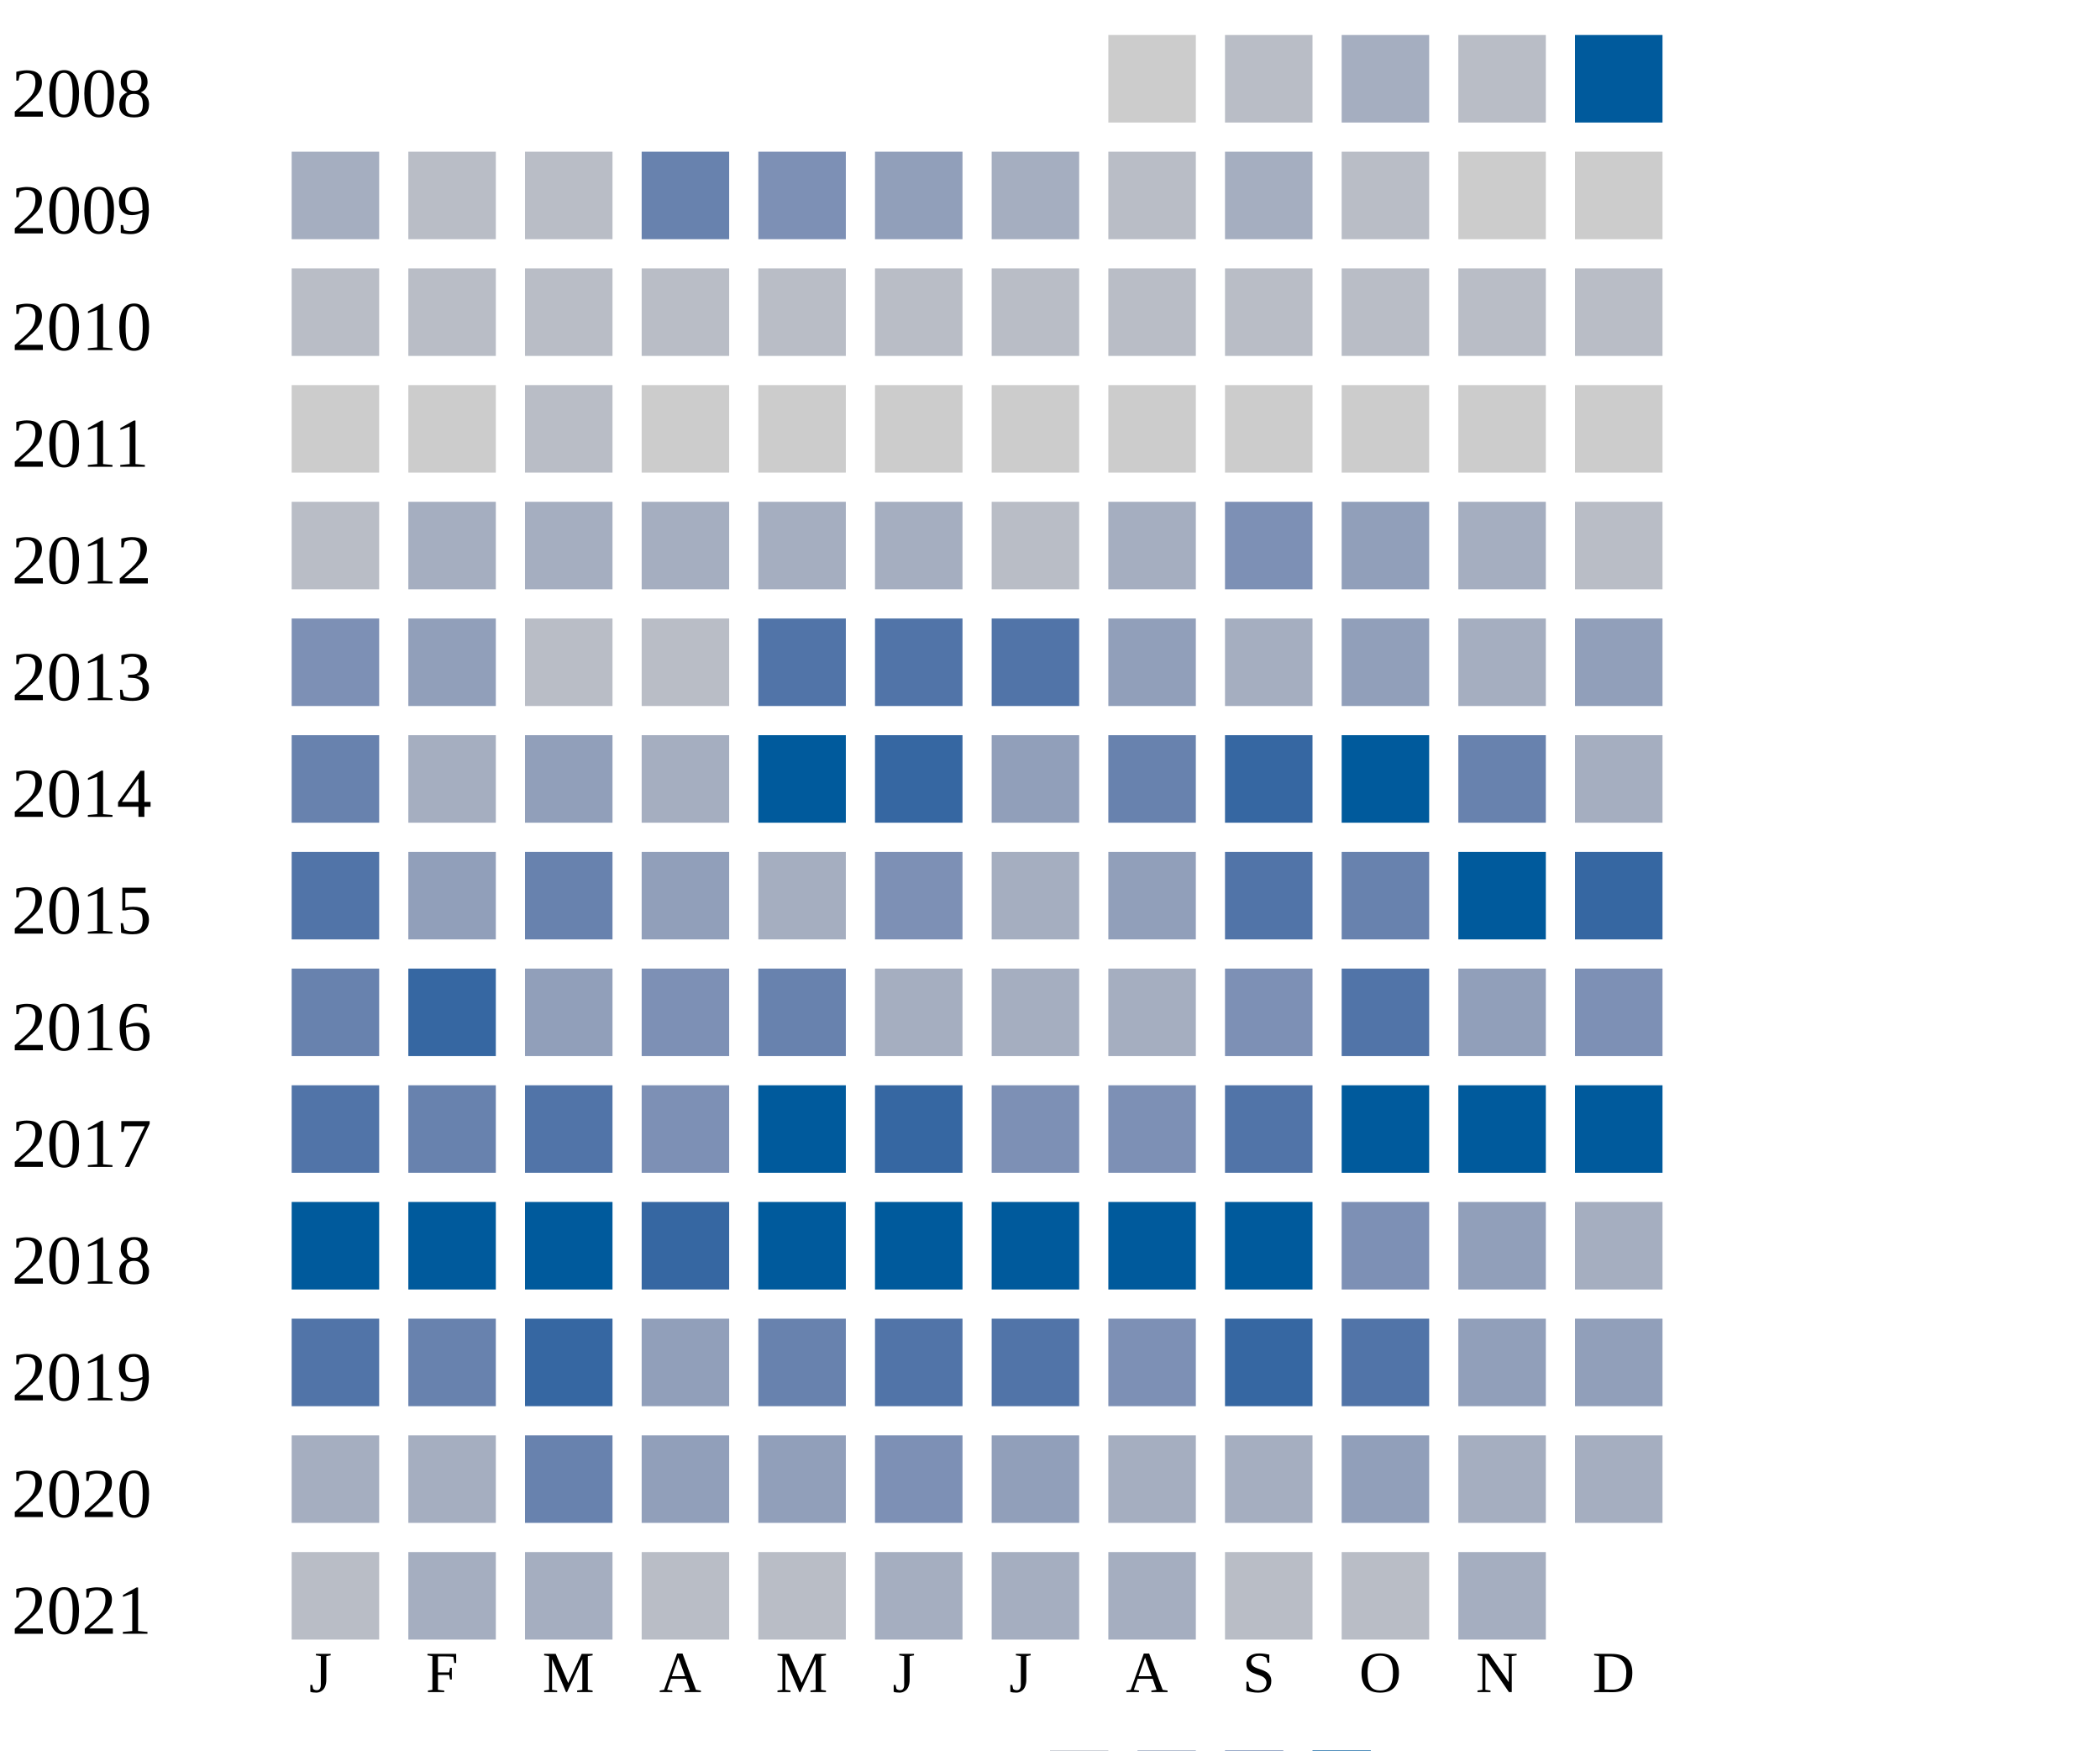
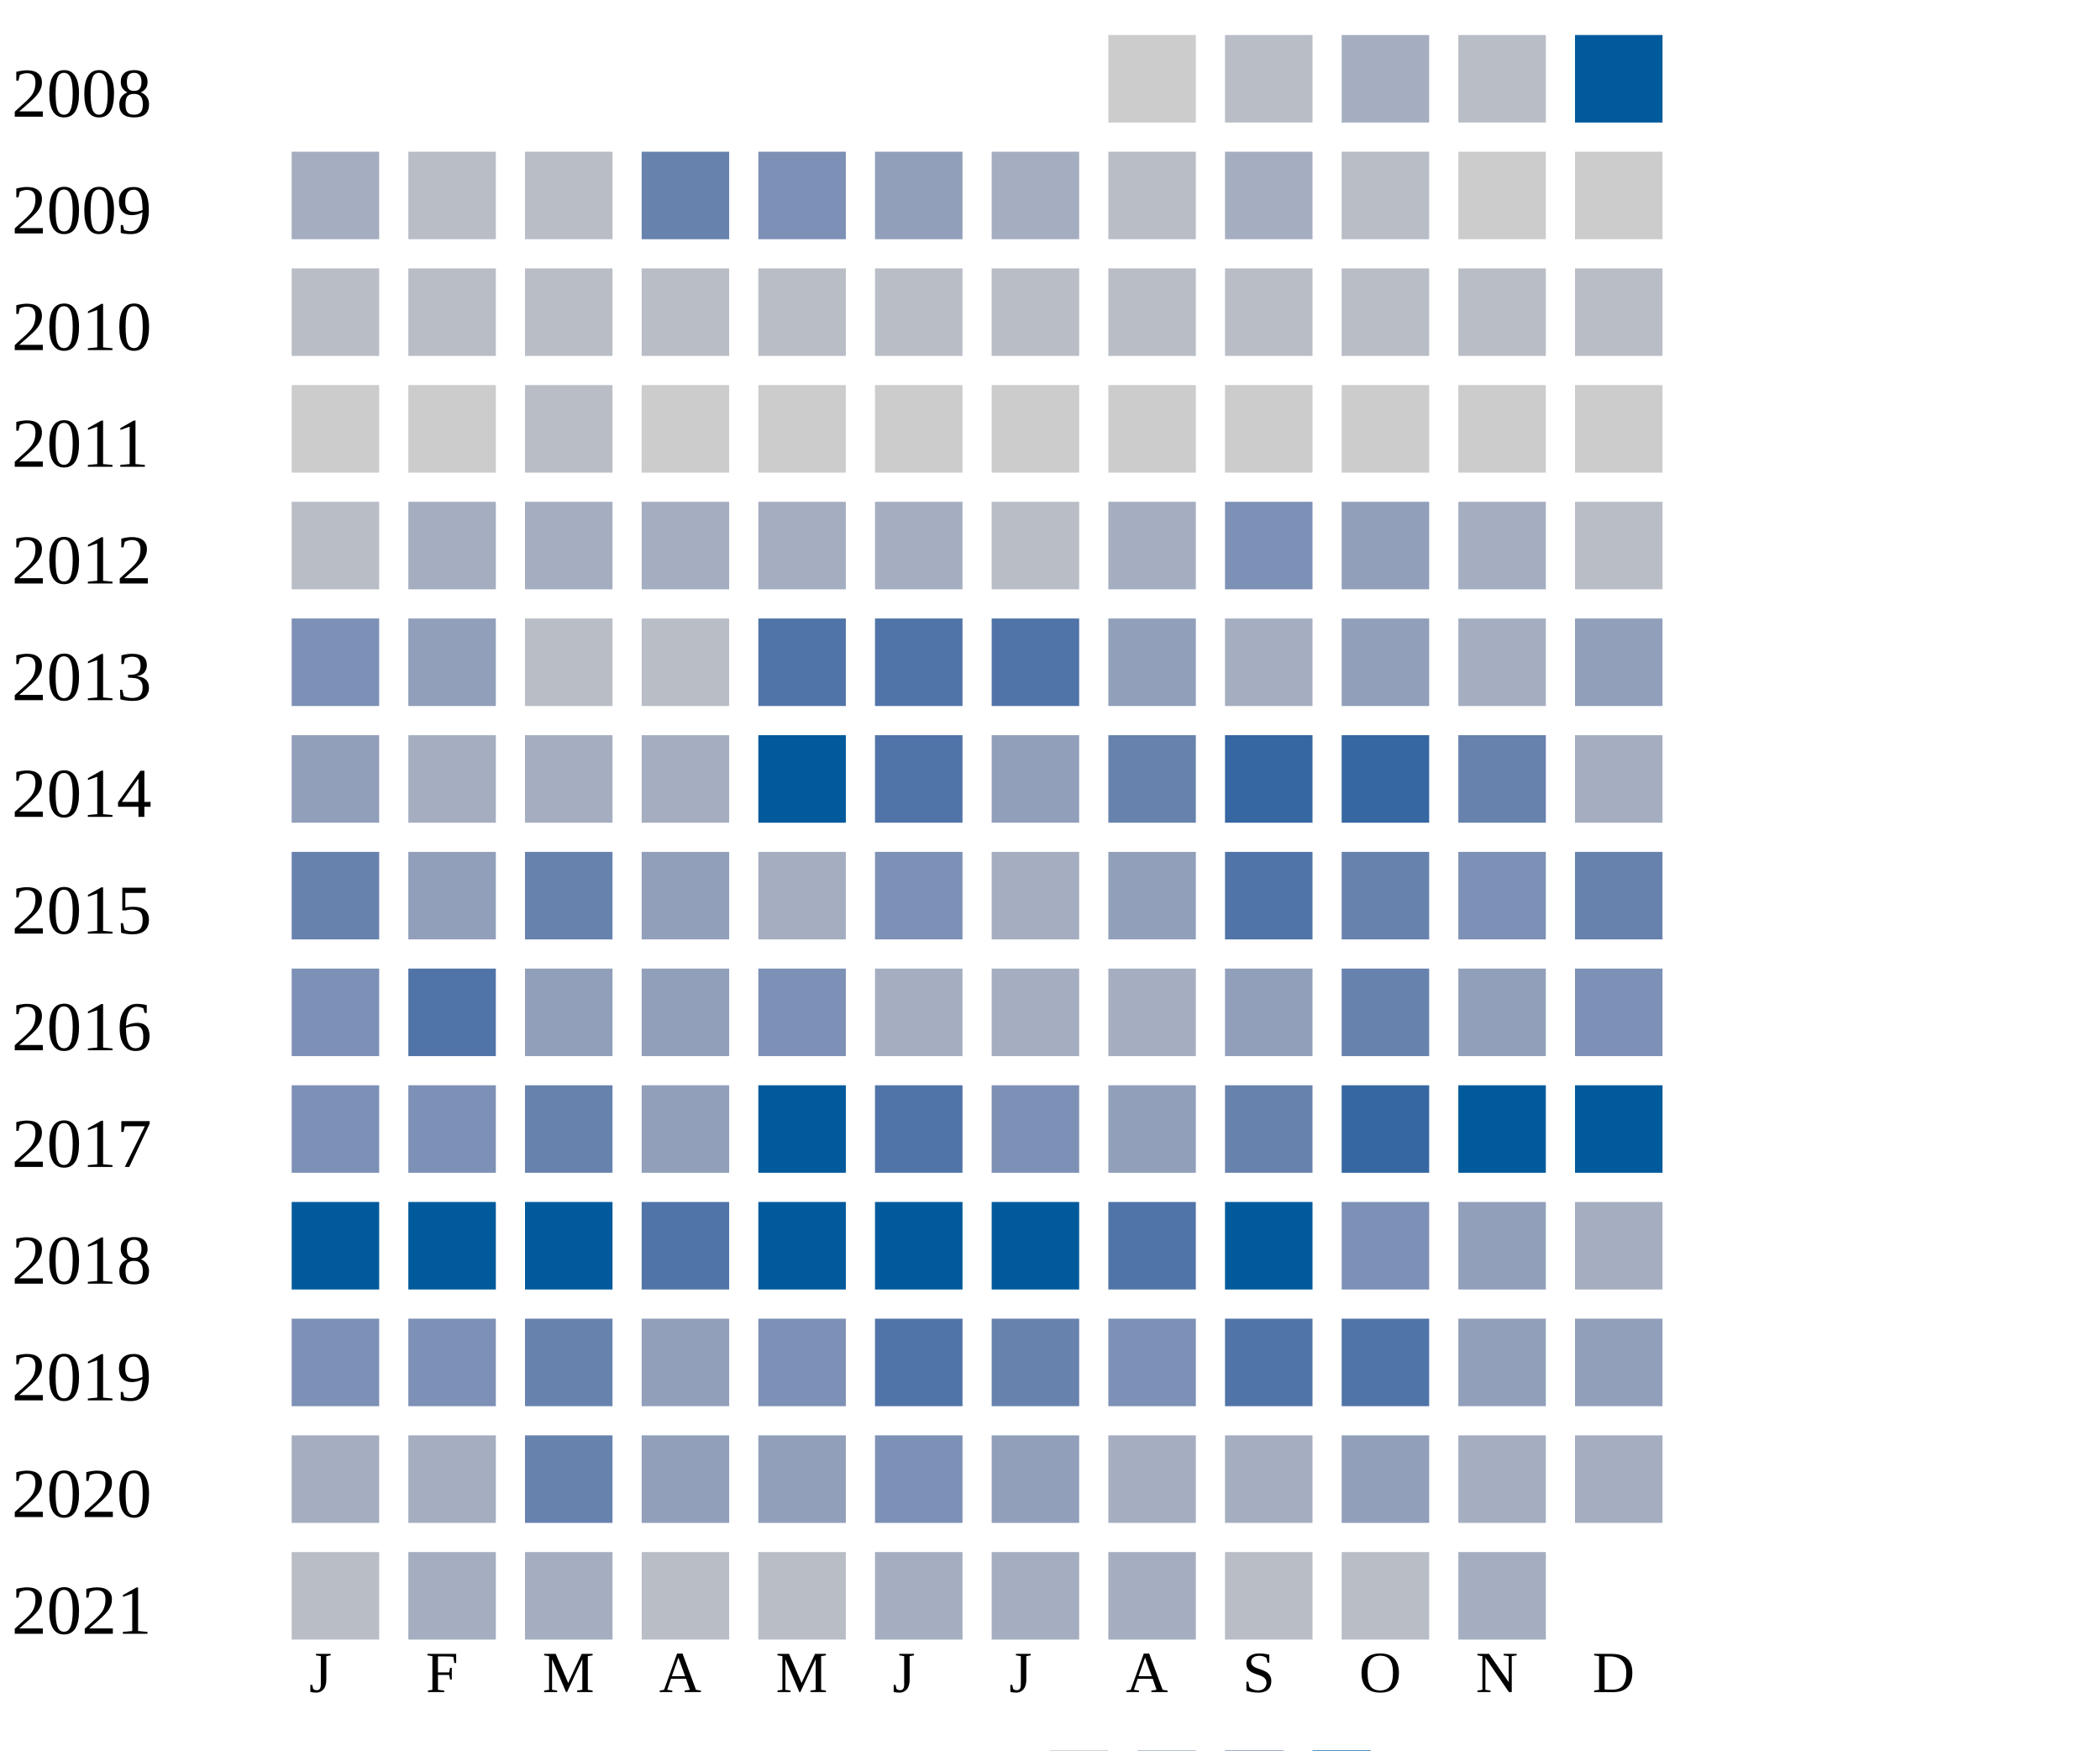
<svg xmlns="http://www.w3.org/2000/svg" width="360" height="300">
  <g transform="translate(0 0)">
    <text x="2" y="20">2008</text>
    <rect x="190" y="6" width="15" height="15" fill="#cccccc" />
    <rect x="210" y="6" width="15" height="15" fill="#b9bdc6" />
    <rect x="230" y="6" width="15" height="15" fill="#a5aec0" />
    <rect x="250" y="6" width="15" height="15" fill="#b9bdc6" />
    <rect x="270" y="6" width="15" height="15" fill="#005a9c" />
  </g>
  <g transform="translate(0 20)">
    <text x="2" y="20">2009</text>
    <rect x="50" y="6" width="15" height="15" fill="#a5aec0" />
    <rect x="70" y="6" width="15" height="15" fill="#b9bdc6" />
    <rect x="90" y="6" width="15" height="15" fill="#b9bdc6" />
    <rect x="110" y="6" width="15" height="15" fill="#6882ae" />
    <rect x="130" y="6" width="15" height="15" fill="#7d90b5" />
    <rect x="150" y="6" width="15" height="15" fill="#919fba" />
    <rect x="170" y="6" width="15" height="15" fill="#a5aec0" />
    <rect x="190" y="6" width="15" height="15" fill="#b9bdc6" />
    <rect x="210" y="6" width="15" height="15" fill="#a5aec0" />
    <rect x="230" y="6" width="15" height="15" fill="#b9bdc6" />
    <rect x="250" y="6" width="15" height="15" fill="#cccccc" />
    <rect x="270" y="6" width="15" height="15" fill="#cccccc" />
  </g>
  <g transform="translate(0 40)">
    <text x="2" y="20">2010</text>
    <rect x="50" y="6" width="15" height="15" fill="#b9bdc6" />
    <rect x="70" y="6" width="15" height="15" fill="#b9bdc6" />
    <rect x="90" y="6" width="15" height="15" fill="#b9bdc6" />
    <rect x="110" y="6" width="15" height="15" fill="#b9bdc6" />
    <rect x="130" y="6" width="15" height="15" fill="#b9bdc6" />
    <rect x="150" y="6" width="15" height="15" fill="#b9bdc6" />
    <rect x="170" y="6" width="15" height="15" fill="#b9bdc6" />
    <rect x="190" y="6" width="15" height="15" fill="#b9bdc6" />
    <rect x="210" y="6" width="15" height="15" fill="#b9bdc6" />
    <rect x="230" y="6" width="15" height="15" fill="#b9bdc6" />
    <rect x="250" y="6" width="15" height="15" fill="#b9bdc6" />
    <rect x="270" y="6" width="15" height="15" fill="#b9bdc6" />
  </g>
  <g transform="translate(0 60)">
    <text x="2" y="20">2011</text>
    <rect x="50" y="6" width="15" height="15" fill="#cccccc" />
    <rect x="70" y="6" width="15" height="15" fill="#cccccc" />
    <rect x="90" y="6" width="15" height="15" fill="#b9bdc6" />
    <rect x="110" y="6" width="15" height="15" fill="#cccccc" />
    <rect x="130" y="6" width="15" height="15" fill="#cccccc" />
    <rect x="150" y="6" width="15" height="15" fill="#cccccc" />
    <rect x="170" y="6" width="15" height="15" fill="#cccccc" />
    <rect x="190" y="6" width="15" height="15" fill="#cccccc" />
    <rect x="210" y="6" width="15" height="15" fill="#cccccc" />
    <rect x="230" y="6" width="15" height="15" fill="#cccccc" />
    <rect x="250" y="6" width="15" height="15" fill="#cccccc" />
    <rect x="270" y="6" width="15" height="15" fill="#cccccc" />
  </g>
  <g transform="translate(0 80)">
    <text x="2" y="20">2012</text>
    <rect x="50" y="6" width="15" height="15" fill="#b9bdc6" />
    <rect x="70" y="6" width="15" height="15" fill="#a5aec0" />
    <rect x="90" y="6" width="15" height="15" fill="#a5aec0" />
    <rect x="110" y="6" width="15" height="15" fill="#a5aec0" />
    <rect x="130" y="6" width="15" height="15" fill="#a5aec0" />
    <rect x="150" y="6" width="15" height="15" fill="#a5aec0" />
    <rect x="170" y="6" width="15" height="15" fill="#b9bdc6" />
    <rect x="190" y="6" width="15" height="15" fill="#a5aec0" />
    <rect x="210" y="6" width="15" height="15" fill="#7d90b5" />
    <rect x="230" y="6" width="15" height="15" fill="#919fba" />
    <rect x="250" y="6" width="15" height="15" fill="#a5aec0" />
    <rect x="270" y="6" width="15" height="15" fill="#b9bdc6" />
  </g>
  <g transform="translate(0 100)">
    <text x="2" y="20">2013</text>
    <rect x="50" y="6" width="15" height="15" fill="#7d90b5" />
    <rect x="70" y="6" width="15" height="15" fill="#919fba" />
    <rect x="90" y="6" width="15" height="15" fill="#b9bdc6" />
    <rect x="110" y="6" width="15" height="15" fill="#b9bdc6" />
    <rect x="130" y="6" width="15" height="15" fill="#5174a8" />
    <rect x="150" y="6" width="15" height="15" fill="#5174a8" />
    <rect x="170" y="6" width="15" height="15" fill="#5174a8" />
    <rect x="190" y="6" width="15" height="15" fill="#919fba" />
    <rect x="210" y="6" width="15" height="15" fill="#a5aec0" />
    <rect x="230" y="6" width="15" height="15" fill="#919fba" />
    <rect x="250" y="6" width="15" height="15" fill="#a5aec0" />
    <rect x="270" y="6" width="15" height="15" fill="#919fba" />
  </g>
  <g transform="translate(0 120)">
    <text x="2" y="20">2014</text>
-     <rect x="50" y="6" width="15" height="15" fill="#6882ae" />
-     <rect x="70" y="6" width="15" height="15" fill="#a5aec0" />
-     <rect x="90" y="6" width="15" height="15" fill="#919fba" />
+     <rect x="50" y="6" width="15" height="15" fill="#919fba" />
+     <rect x="70" y="6" width="15" height="15" fill="#a5aec0" />
+     <rect x="90" y="6" width="15" height="15" fill="#a5aec0" />
    <rect x="110" y="6" width="15" height="15" fill="#a5aec0" />
    <rect x="130" y="6" width="15" height="15" fill="#005a9c" />
-     <rect x="150" y="6" width="15" height="15" fill="#3667a2" />
+     <rect x="150" y="6" width="15" height="15" fill="#5174a8" />
    <rect x="170" y="6" width="15" height="15" fill="#919fba" />
    <rect x="190" y="6" width="15" height="15" fill="#6882ae" />
    <rect x="210" y="6" width="15" height="15" fill="#3667a2" />
-     <rect x="230" y="6" width="15" height="15" fill="#005a9c" />
+     <rect x="230" y="6" width="15" height="15" fill="#3667a2" />
    <rect x="250" y="6" width="15" height="15" fill="#6882ae" />
    <rect x="270" y="6" width="15" height="15" fill="#a5aec0" />
  </g>
  <g transform="translate(0 140)">
    <text x="2" y="20">2015</text>
-     <rect x="50" y="6" width="15" height="15" fill="#5174a8" />
+     <rect x="50" y="6" width="15" height="15" fill="#6882ae" />
    <rect x="70" y="6" width="15" height="15" fill="#919fba" />
    <rect x="90" y="6" width="15" height="15" fill="#6882ae" />
    <rect x="110" y="6" width="15" height="15" fill="#919fba" />
    <rect x="130" y="6" width="15" height="15" fill="#a5aec0" />
    <rect x="150" y="6" width="15" height="15" fill="#7d90b5" />
    <rect x="170" y="6" width="15" height="15" fill="#a5aec0" />
    <rect x="190" y="6" width="15" height="15" fill="#919fba" />
    <rect x="210" y="6" width="15" height="15" fill="#5174a8" />
    <rect x="230" y="6" width="15" height="15" fill="#6882ae" />
-     <rect x="250" y="6" width="15" height="15" fill="#005a9c" />
-     <rect x="270" y="6" width="15" height="15" fill="#3667a2" />
+     <rect x="250" y="6" width="15" height="15" fill="#7d90b5" />
+     <rect x="270" y="6" width="15" height="15" fill="#6882ae" />
  </g>
  <g transform="translate(0 160)">
    <text x="2" y="20">2016</text>
-     <rect x="50" y="6" width="15" height="15" fill="#6882ae" />
-     <rect x="70" y="6" width="15" height="15" fill="#3667a2" />
+     <rect x="50" y="6" width="15" height="15" fill="#7d90b5" />
+     <rect x="70" y="6" width="15" height="15" fill="#5174a8" />
    <rect x="90" y="6" width="15" height="15" fill="#919fba" />
-     <rect x="110" y="6" width="15" height="15" fill="#7d90b5" />
-     <rect x="130" y="6" width="15" height="15" fill="#6882ae" />
+     <rect x="110" y="6" width="15" height="15" fill="#919fba" />
+     <rect x="130" y="6" width="15" height="15" fill="#7d90b5" />
    <rect x="150" y="6" width="15" height="15" fill="#a5aec0" />
    <rect x="170" y="6" width="15" height="15" fill="#a5aec0" />
    <rect x="190" y="6" width="15" height="15" fill="#a5aec0" />
-     <rect x="210" y="6" width="15" height="15" fill="#7d90b5" />
-     <rect x="230" y="6" width="15" height="15" fill="#5174a8" />
+     <rect x="210" y="6" width="15" height="15" fill="#919fba" />
+     <rect x="230" y="6" width="15" height="15" fill="#6882ae" />
    <rect x="250" y="6" width="15" height="15" fill="#919fba" />
    <rect x="270" y="6" width="15" height="15" fill="#7d90b5" />
  </g>
  <g transform="translate(0 180)">
    <text x="2" y="20">2017</text>
-     <rect x="50" y="6" width="15" height="15" fill="#5174a8" />
-     <rect x="70" y="6" width="15" height="15" fill="#6882ae" />
-     <rect x="90" y="6" width="15" height="15" fill="#5174a8" />
-     <rect x="110" y="6" width="15" height="15" fill="#7d90b5" />
+     <rect x="50" y="6" width="15" height="15" fill="#7d90b5" />
+     <rect x="70" y="6" width="15" height="15" fill="#7d90b5" />
+     <rect x="90" y="6" width="15" height="15" fill="#6882ae" />
+     <rect x="110" y="6" width="15" height="15" fill="#919fba" />
    <rect x="130" y="6" width="15" height="15" fill="#005a9c" />
-     <rect x="150" y="6" width="15" height="15" fill="#3667a2" />
+     <rect x="150" y="6" width="15" height="15" fill="#5174a8" />
    <rect x="170" y="6" width="15" height="15" fill="#7d90b5" />
-     <rect x="190" y="6" width="15" height="15" fill="#7d90b5" />
-     <rect x="210" y="6" width="15" height="15" fill="#5174a8" />
-     <rect x="230" y="6" width="15" height="15" fill="#005a9c" />
+     <rect x="190" y="6" width="15" height="15" fill="#919fba" />
+     <rect x="210" y="6" width="15" height="15" fill="#6882ae" />
+     <rect x="230" y="6" width="15" height="15" fill="#3667a2" />
    <rect x="250" y="6" width="15" height="15" fill="#005a9c" />
    <rect x="270" y="6" width="15" height="15" fill="#005a9c" />
  </g>
  <g transform="translate(0 200)">
    <text x="2" y="20">2018</text>
    <rect x="50" y="6" width="15" height="15" fill="#005a9c" />
    <rect x="70" y="6" width="15" height="15" fill="#005a9c" />
    <rect x="90" y="6" width="15" height="15" fill="#005a9c" />
-     <rect x="110" y="6" width="15" height="15" fill="#3667a2" />
+     <rect x="110" y="6" width="15" height="15" fill="#5174a8" />
    <rect x="130" y="6" width="15" height="15" fill="#005a9c" />
    <rect x="150" y="6" width="15" height="15" fill="#005a9c" />
    <rect x="170" y="6" width="15" height="15" fill="#005a9c" />
-     <rect x="190" y="6" width="15" height="15" fill="#005a9c" />
+     <rect x="190" y="6" width="15" height="15" fill="#5174a8" />
    <rect x="210" y="6" width="15" height="15" fill="#005a9c" />
    <rect x="230" y="6" width="15" height="15" fill="#7d90b5" />
    <rect x="250" y="6" width="15" height="15" fill="#919fba" />
    <rect x="270" y="6" width="15" height="15" fill="#a5aec0" />
  </g>
  <g transform="translate(0 220)">
    <text x="2" y="20">2019</text>
-     <rect x="50" y="6" width="15" height="15" fill="#5174a8" />
-     <rect x="70" y="6" width="15" height="15" fill="#6882ae" />
-     <rect x="90" y="6" width="15" height="15" fill="#3667a2" />
-     <rect x="110" y="6" width="15" height="15" fill="#919fba" />
-     <rect x="130" y="6" width="15" height="15" fill="#6882ae" />
-     <rect x="150" y="6" width="15" height="15" fill="#5174a8" />
-     <rect x="170" y="6" width="15" height="15" fill="#5174a8" />
+     <rect x="50" y="6" width="15" height="15" fill="#7d90b5" />
+     <rect x="70" y="6" width="15" height="15" fill="#7d90b5" />
+     <rect x="90" y="6" width="15" height="15" fill="#6882ae" />
+     <rect x="110" y="6" width="15" height="15" fill="#919fba" />
+     <rect x="130" y="6" width="15" height="15" fill="#7d90b5" />
+     <rect x="150" y="6" width="15" height="15" fill="#5174a8" />
+     <rect x="170" y="6" width="15" height="15" fill="#6882ae" />
    <rect x="190" y="6" width="15" height="15" fill="#7d90b5" />
-     <rect x="210" y="6" width="15" height="15" fill="#3667a2" />
+     <rect x="210" y="6" width="15" height="15" fill="#5174a8" />
    <rect x="230" y="6" width="15" height="15" fill="#5174a8" />
    <rect x="250" y="6" width="15" height="15" fill="#919fba" />
    <rect x="270" y="6" width="15" height="15" fill="#919fba" />
  </g>
  <g transform="translate(0 240)">
    <text x="2" y="20">2020</text>
    <rect x="50" y="6" width="15" height="15" fill="#a5aec0" />
    <rect x="70" y="6" width="15" height="15" fill="#a5aec0" />
    <rect x="90" y="6" width="15" height="15" fill="#6882ae" />
    <rect x="110" y="6" width="15" height="15" fill="#919fba" />
    <rect x="130" y="6" width="15" height="15" fill="#919fba" />
    <rect x="150" y="6" width="15" height="15" fill="#7d90b5" />
    <rect x="170" y="6" width="15" height="15" fill="#919fba" />
    <rect x="190" y="6" width="15" height="15" fill="#a5aec0" />
    <rect x="210" y="6" width="15" height="15" fill="#a5aec0" />
    <rect x="230" y="6" width="15" height="15" fill="#919fba" />
    <rect x="250" y="6" width="15" height="15" fill="#a5aec0" />
    <rect x="270" y="6" width="15" height="15" fill="#a5aec0" />
  </g>
  <g transform="translate(0 260)">
    <text x="2" y="20">2021</text>
    <rect x="50" y="6" width="15" height="15" fill="#b9bdc6" />
    <rect x="70" y="6" width="15" height="15" fill="#a5aec0" />
    <rect x="90" y="6" width="15" height="15" fill="#a5aec0" />
    <rect x="110" y="6" width="15" height="15" fill="#b9bdc6" />
    <rect x="130" y="6" width="15" height="15" fill="#b9bdc6" />
    <rect x="150" y="6" width="15" height="15" fill="#a5aec0" />
    <rect x="170" y="6" width="15" height="15" fill="#a5aec0" />
    <rect x="190" y="6" width="15" height="15" fill="#a5aec0" />
    <rect x="210" y="6" width="15" height="15" fill="#b9bdc6" />
    <rect x="230" y="6" width="15" height="15" fill="#b9bdc6" />
    <rect x="250" y="6" width="15" height="15" fill="#a5aec0" />
  </g>
  <text style="font-size: 10px; text-align: center" x="53" y="290">J</text>
  <text style="font-size: 10px; text-align: center" x="73" y="290">F</text>
  <text style="font-size: 10px; text-align: center" x="93" y="290">M</text>
  <text style="font-size: 10px; text-align: center" x="113" y="290">A</text>
  <text style="font-size: 10px; text-align: center" x="133" y="290">M</text>
  <text style="font-size: 10px; text-align: center" x="153" y="290">J</text>
  <text style="font-size: 10px; text-align: center" x="173" y="290">J</text>
  <text style="font-size: 10px; text-align: center" x="193" y="290">A</text>
  <text style="font-size: 10px; text-align: center" x="213" y="290">S</text>
  <text style="font-size: 10px; text-align: center" x="233" y="290">O</text>
  <text style="font-size: 10px; text-align: center" x="253" y="290">N</text>
  <text style="font-size: 10px; text-align: center" x="273" y="290">D</text>
  <text style="font-size: 10px;" x="155" y="309">Less</text>
  <rect fill="#b9bdc6" width="10" height="10" x="180" y="300" />
  <rect fill="#919fba" width="10" height="10" x="195" y="300" />
  <rect fill="#6882ae" width="10" height="10" x="210" y="300" />
  <rect fill="#005a9c" width="10" height="10" x="225" y="300" />
  <text x="240" y="309" style="font-size: 10px;">More</text>
</svg>
